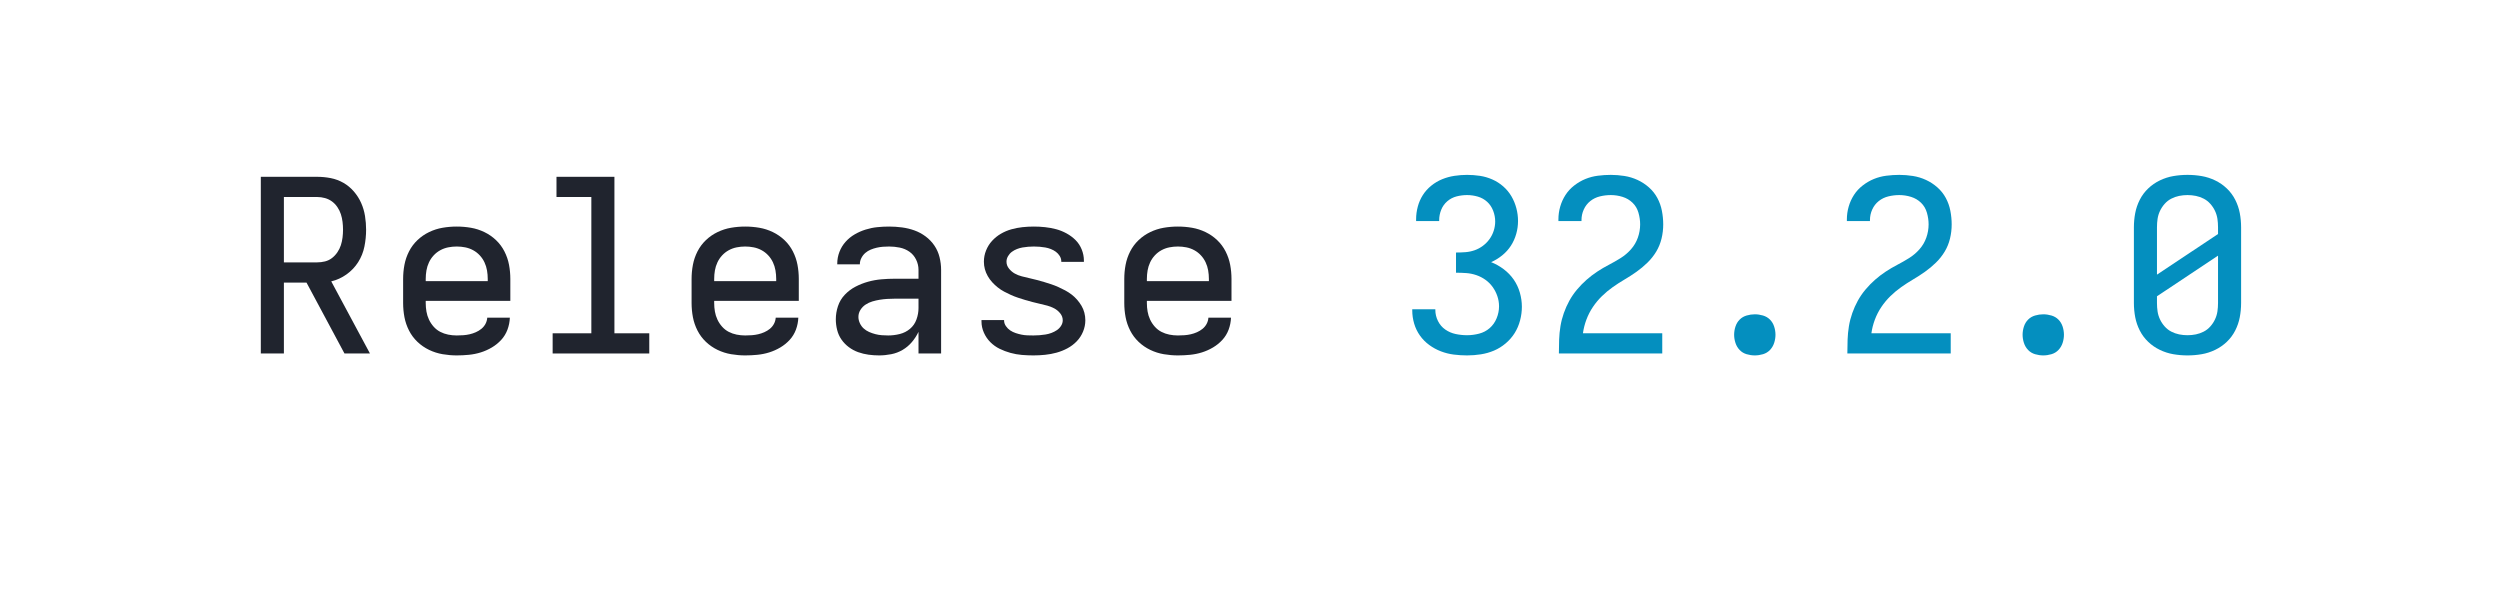
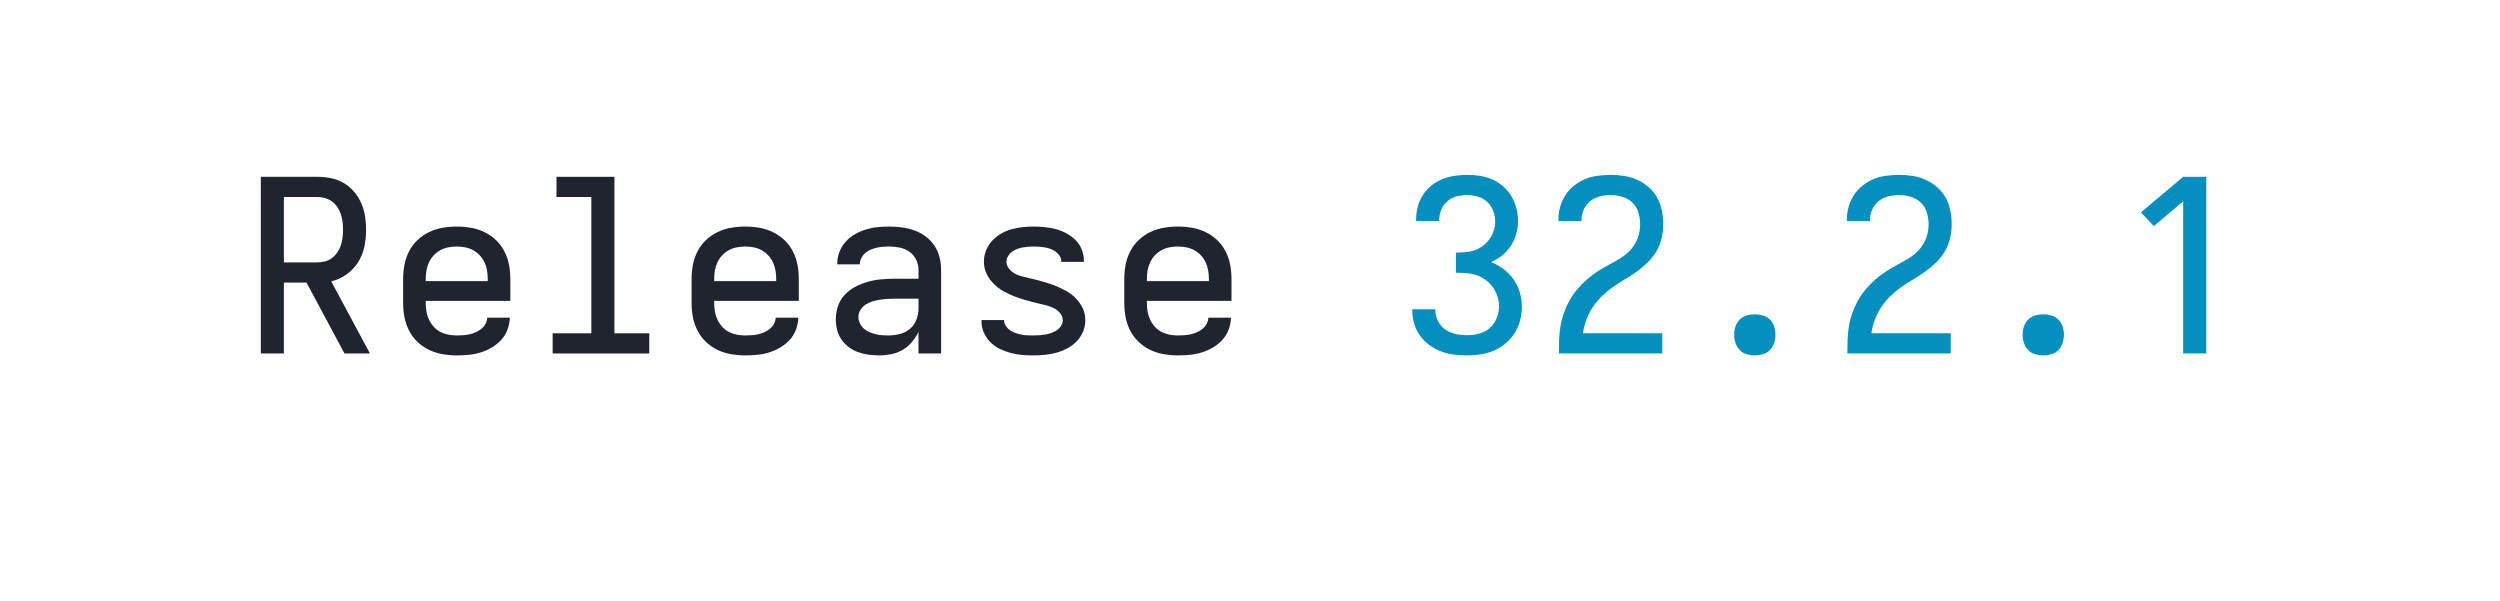
<svg xmlns="http://www.w3.org/2000/svg" height="40" viewBox="0 0 166.4 40" width="166.4">
  <defs>
    <path d="M 433 0 L 275 -295 L 181 -295 L 181 0 L 85 0 L 85 -735 L 319 -735 Q 348 -735 376 -729.5 Q 404 -724 428.5 -710 Q 453 -696 472 -674 Q 491 -652 502.5 -626 Q 514 -600 518.5 -571.5 Q 523 -543 523 -515 Q 523 -480 516 -445 Q 509 -410 490 -380 Q 471 -350 441.5 -329 Q 412 -308 378 -300 L 539 0 Z M 181 -379 L 319 -379 Q 336 -379 352 -383 Q 368 -387 381 -397 Q 394 -407 403.5 -421 Q 413 -435 418 -450.5 Q 423 -466 425 -482.5 Q 427 -499 427 -515 Q 427 -531 425 -547.5 Q 423 -564 418 -579.5 Q 413 -595 403.5 -609 Q 394 -623 381 -632.5 Q 368 -642 352 -646.5 Q 336 -651 319 -651 L 181 -651 Z " id="path1" />
    <path d="M 300 8 Q 271 8 241.5 3 Q 212 -2 185 -15 Q 158 -28 136.5 -48.5 Q 115 -69 101.5 -95.5 Q 88 -122 82.5 -151 Q 77 -180 77 -210 L 77 -310 Q 77 -340 82.5 -369 Q 88 -398 101.5 -424.5 Q 115 -451 136.5 -471.5 Q 158 -492 185 -505 Q 212 -518 241 -523 Q 270 -528 300 -528 Q 330 -528 359 -523 Q 388 -518 415 -505 Q 442 -492 463.5 -471.5 Q 485 -451 498.5 -424.5 Q 512 -398 517.5 -369 Q 523 -340 523 -310 L 523 -219 L 171 -219 L 171 -210 Q 171 -192 174 -174.5 Q 177 -157 184.5 -141 Q 192 -125 204 -111.5 Q 216 -98 231.5 -90 Q 247 -82 264.5 -78.5 Q 282 -75 300 -75 Q 314 -75 327.5 -76 Q 341 -77 354 -80 Q 367 -83 379.5 -88.5 Q 392 -94 402.5 -102.5 Q 413 -111 419.5 -123 Q 426 -135 427 -149 L 521 -149 Q 520 -123 511 -99 Q 502 -75 485 -56.5 Q 468 -38 446 -25 Q 424 -12 400 -4.5 Q 376 3 350.5 5.5 Q 325 8 300 8 Z M 429 -301 L 429 -310 Q 429 -328 426 -345.5 Q 423 -363 415.5 -379 Q 408 -395 396 -408 Q 384 -421 368.5 -429.5 Q 353 -438 335.5 -441.5 Q 318 -445 300 -445 Q 282 -445 264.5 -441.5 Q 247 -438 231.5 -429.5 Q 216 -421 204 -408 Q 192 -395 184.5 -379 Q 177 -363 174 -345.5 Q 171 -328 171 -310 L 171 -301 Z " id="path2" />
    <path d="M 99 0 L 99 -84 L 260 -84 L 260 -651 L 115 -651 L 115 -735 L 356 -735 L 356 -84 L 501 -84 L 501 0 Z " id="path3" />
    <path d="M 257 8 Q 235 8 213 5 Q 191 2 170 -5.5 Q 149 -13 131 -26.5 Q 113 -40 100.5 -58 Q 88 -76 82.5 -98 Q 77 -120 77 -142 Q 77 -170 86 -197 Q 95 -224 114.5 -244.5 Q 134 -265 159 -278 Q 184 -291 211 -298.5 Q 238 -306 266 -308.5 Q 294 -311 322 -311 L 421 -311 L 421 -348 Q 421 -370 411 -390.5 Q 401 -411 383 -423.5 Q 365 -436 343 -440.5 Q 321 -445 299 -445 Q 286 -445 273 -444 Q 260 -443 247 -440 Q 234 -437 222 -432 Q 210 -427 200 -418.5 Q 190 -410 183.5 -397.5 Q 177 -385 177 -372 L 177 -371 L 83 -371 L 83 -374 Q 83 -399 92 -422.5 Q 101 -446 117.5 -464.5 Q 134 -483 155.5 -495.5 Q 177 -508 201 -515.5 Q 225 -523 249.5 -525.5 Q 274 -528 299 -528 Q 325 -528 352 -524.5 Q 379 -521 404 -512 Q 429 -503 450.5 -487 Q 472 -471 487 -449 Q 502 -427 508.5 -400.5 Q 515 -374 515 -348 L 515 0 L 421 0 L 421 -90 Q 410 -67 393.5 -47.5 Q 377 -28 355 -15 Q 333 -2 307.5 3 Q 282 8 257 8 Z M 295 -75 Q 319 -75 343 -81 Q 367 -87 385.5 -102.5 Q 404 -118 412.5 -141.5 Q 421 -165 421 -189 L 421 -228 L 322 -228 Q 306 -228 290.5 -227 Q 275 -226 259.5 -223.5 Q 244 -221 229 -216.5 Q 214 -212 201 -203.5 Q 188 -195 179.5 -181.5 Q 171 -168 171 -152 Q 171 -139 177 -126 Q 183 -113 193 -104 Q 203 -95 215.5 -89.5 Q 228 -84 241.5 -80.5 Q 255 -77 268.5 -76 Q 282 -75 295 -75 Z " id="path4" />
    <path d="M 299 8 Q 275 8 251 6 Q 227 4 203.5 -2.5 Q 180 -9 158.5 -19.5 Q 137 -30 120 -47 Q 103 -64 93 -86.5 Q 83 -109 83 -133 L 83 -139 L 177 -139 L 177 -137 Q 177 -125 184.5 -114 Q 192 -103 202.5 -96 Q 213 -89 225 -85 Q 237 -81 249 -78.5 Q 261 -76 273.5 -75.5 Q 286 -75 299 -75 Q 312 -75 324.5 -76 Q 337 -77 349.5 -79 Q 362 -81 374 -85.5 Q 386 -90 396.5 -97 Q 407 -104 414 -115 Q 421 -126 421 -138 Q 421 -154 410.5 -167 Q 400 -180 386 -187.5 Q 372 -195 357 -199 Q 342 -203 326.5 -206.5 Q 311 -210 295.5 -214 Q 280 -218 265 -222.5 Q 250 -227 235 -232 Q 220 -237 205.5 -243.5 Q 191 -250 177 -257.5 Q 163 -265 150.5 -275 Q 138 -285 127.5 -296.5 Q 117 -308 109 -322 Q 101 -336 97 -351 Q 93 -366 93 -382 Q 93 -406 102 -428.5 Q 111 -451 127 -468.5 Q 143 -486 163.5 -498 Q 184 -510 207 -516.5 Q 230 -523 253.5 -525.5 Q 277 -528 301 -528 Q 324 -528 347.5 -525.5 Q 371 -523 393.5 -517 Q 416 -511 437 -499.5 Q 458 -488 474.5 -471.5 Q 491 -455 500 -432.5 Q 509 -410 509 -387 L 509 -381 L 415 -381 L 415 -383 Q 415 -395 408.5 -405.5 Q 402 -416 392.5 -423 Q 383 -430 371.5 -434.5 Q 360 -439 348.5 -441 Q 337 -443 325 -444 Q 313 -445 301 -445 Q 289 -445 277 -444 Q 265 -443 253.5 -441 Q 242 -439 230.5 -434.5 Q 219 -430 209.5 -423 Q 200 -416 193.5 -405 Q 187 -394 187 -382 Q 187 -366 197.5 -353 Q 208 -340 221.5 -332.5 Q 235 -325 250.5 -321 Q 266 -317 281.5 -313.5 Q 297 -310 312.5 -306 Q 328 -302 343 -297.5 Q 358 -293 373 -288 Q 388 -283 402.5 -276.5 Q 417 -270 431 -262.5 Q 445 -255 457.5 -245.5 Q 470 -236 480.5 -224 Q 491 -212 499 -198.5 Q 507 -185 511 -169.5 Q 515 -154 515 -138 Q 515 -114 505.5 -91 Q 496 -68 479 -50.5 Q 462 -33 440.5 -21.5 Q 419 -10 395.5 -3.5 Q 372 3 347.5 5.5 Q 323 8 299 8 Z " id="path5" />
    <path d="M 303 8 Q 275 8 247.5 4.5 Q 220 1 194 -9 Q 168 -19 145.5 -35.5 Q 123 -52 107 -74.5 Q 91 -97 83 -124 Q 75 -151 75 -179 L 75 -184 L 171 -184 L 171 -181 Q 171 -157 182 -135 Q 193 -113 212.5 -99.5 Q 232 -86 255.5 -81 Q 279 -76 303 -76 Q 328 -76 353 -82.5 Q 378 -89 397 -105.5 Q 416 -122 426 -146.5 Q 436 -171 436 -196 Q 436 -218 429 -238.5 Q 422 -259 409.5 -276.5 Q 397 -294 379.5 -306.5 Q 362 -319 341.5 -326 Q 321 -333 299.5 -334.5 Q 278 -336 257 -336 L 257 -420 Q 277 -420 296.5 -421.5 Q 316 -423 334.5 -429.5 Q 353 -436 369 -448 Q 385 -460 396.5 -476 Q 408 -492 414 -511 Q 420 -530 420 -549 Q 420 -572 411.5 -594 Q 403 -616 386.5 -631 Q 370 -646 348 -652.5 Q 326 -659 303 -659 Q 281 -659 259.5 -653.5 Q 238 -648 221 -633.5 Q 204 -619 195.5 -598 Q 187 -577 187 -555 L 187 -551 L 91 -551 L 91 -558 Q 91 -585 98 -611 Q 105 -637 119 -659 Q 133 -681 154 -698 Q 175 -715 199.5 -725 Q 224 -735 250.5 -739 Q 277 -743 303 -743 Q 330 -743 356.5 -739 Q 383 -735 408 -724 Q 433 -713 453.5 -695 Q 474 -677 487.5 -654 Q 501 -631 508 -604.5 Q 515 -578 515 -551 Q 515 -524 507.5 -497.5 Q 500 -471 485.5 -448.5 Q 471 -426 449.5 -408.5 Q 428 -391 403 -380 Q 431 -369 455.5 -350.5 Q 480 -332 497 -307.5 Q 514 -283 522.5 -253.5 Q 531 -224 531 -194 Q 531 -166 523.5 -137.5 Q 516 -109 501 -85 Q 486 -61 463.5 -42 Q 441 -23 415 -12 Q 389 -1 360.5 3.5 Q 332 8 303 8 Z " id="path6" />
    <path d="M 85 0 L 85 -1 Q 85 -29 86 -57.5 Q 87 -86 91.5 -113.5 Q 96 -141 105.5 -168 Q 115 -195 128.5 -219.5 Q 142 -244 160.5 -266 Q 179 -288 200 -306.5 Q 221 -325 244.5 -340.5 Q 268 -356 293 -369 Q 318 -382 342 -397 Q 366 -412 385 -433.5 Q 404 -455 413.5 -482 Q 423 -509 423 -537 Q 423 -561 416 -585.5 Q 409 -610 391.5 -627 Q 374 -644 350 -651.5 Q 326 -659 301 -659 Q 278 -659 255.5 -653.5 Q 233 -648 215.5 -634 Q 198 -620 188.5 -599 Q 179 -578 179 -555 L 179 -551 L 83 -551 L 83 -558 Q 83 -585 90.5 -611 Q 98 -637 112.5 -659.5 Q 127 -682 149 -699 Q 171 -716 195.5 -726 Q 220 -736 247 -739.5 Q 274 -743 301 -743 Q 329 -743 357.5 -738.5 Q 386 -734 412 -722 Q 438 -710 459.5 -691 Q 481 -672 494.5 -647 Q 508 -622 513.5 -593.5 Q 519 -565 519 -537 Q 519 -507 512 -478 Q 505 -449 490 -424 Q 475 -399 453.5 -378 Q 432 -357 408 -340 Q 384 -323 358.5 -308 Q 333 -293 309 -276 Q 285 -259 264 -238.5 Q 243 -218 226.5 -193.5 Q 210 -169 199.5 -141 Q 189 -113 185 -84 L 515 -84 L 515 0 Z " id="path7" />
    <path d="M 300 8 Q 283 8 266 3 Q 249 -2 237 -14.5 Q 225 -27 219.5 -44 Q 214 -61 214 -78 Q 214 -95 219.5 -112 Q 225 -129 237 -141 Q 249 -153 266 -158 Q 283 -163 300 -163 Q 317 -163 334 -158 Q 351 -153 363 -141 Q 375 -129 380.5 -112 Q 386 -95 386 -78 Q 386 -61 380.5 -44 Q 375 -27 363 -14.5 Q 351 -2 334 3 Q 317 8 300 8 Z " id="path8" />
-     <path d="M 300 8 Q 270 8 241 3 Q 212 -2 185 -15 Q 158 -28 136.5 -48.5 Q 115 -69 101.5 -95.5 Q 88 -122 82.5 -151 Q 77 -180 77 -210 L 77 -525 Q 77 -555 82.5 -584 Q 88 -613 101.5 -639.5 Q 115 -666 136.5 -686.5 Q 158 -707 185 -720 Q 212 -733 241 -738 Q 270 -743 300 -743 Q 330 -743 359 -738 Q 388 -733 415 -720 Q 442 -707 463.5 -686.5 Q 485 -666 498.5 -639.5 Q 512 -613 517.5 -584 Q 523 -555 523 -525 L 523 -210 Q 523 -180 517.5 -151 Q 512 -122 498.5 -95.5 Q 485 -69 463.5 -48.5 Q 442 -28 415 -15 Q 388 -2 359 3 Q 330 8 300 8 Z M 173 -328 L 427 -497 L 427 -525 Q 427 -543 424.5 -560 Q 422 -577 414.5 -593 Q 407 -609 395 -622.5 Q 383 -636 367.5 -644 Q 352 -652 335 -655.5 Q 318 -659 300 -659 Q 282 -659 265 -655.5 Q 248 -652 232.5 -644 Q 217 -636 205 -622.5 Q 193 -609 185.5 -593 Q 178 -577 175.5 -560 Q 173 -543 173 -525 Z M 300 -76 Q 318 -76 335 -79.5 Q 352 -83 367.5 -91 Q 383 -99 395 -112.5 Q 407 -126 414.5 -142 Q 422 -158 424.5 -175 Q 427 -192 427 -210 L 427 -407 L 173 -238 L 173 -210 Q 173 -192 175.5 -175 Q 178 -158 185.5 -142 Q 193 -126 205 -112.5 Q 217 -99 232.5 -91 Q 248 -83 265 -79.5 Q 282 -76 300 -76 Z " id="path9" />
+     <path d="M 282 0 L 282 -633 L 160 -530 L 106 -587 L 282 -735 L 378 -735 L 378 0 Z " id="path9" />
  </defs>
  <g>
    <g data-source-text="Release " fill="#20242e" transform="translate(16 23.528) rotate(0) scale(0.016)">
      <use href="#path1" transform="translate(0 0)" />
      <use href="#path2" transform="translate(600 0)" />
      <use href="#path3" transform="translate(1200 0)" />
      <use href="#path2" transform="translate(1800 0)" />
      <use href="#path4" transform="translate(2400 0)" />
      <use href="#path5" transform="translate(3000 0)" />
      <use href="#path2" transform="translate(3600 0)" />
    </g>
-     <g data-source-text="32.2.0" fill="#048fbf" transform="translate(92.79999 23.528) rotate(0) scale(0.016)">
+     <g data-source-text="32.2.1" fill="#048fbf" transform="translate(92.79999 23.528) rotate(0) scale(0.016)">
      <use href="#path6" transform="translate(0 0)" />
      <use href="#path7" transform="translate(600 0)" />
      <use href="#path8" transform="translate(1200 0)" />
      <use href="#path7" transform="translate(1800 0)" />
      <use href="#path8" transform="translate(2400 0)" />
      <use href="#path9" transform="translate(3000 0)" />
    </g>
  </g>
</svg>
